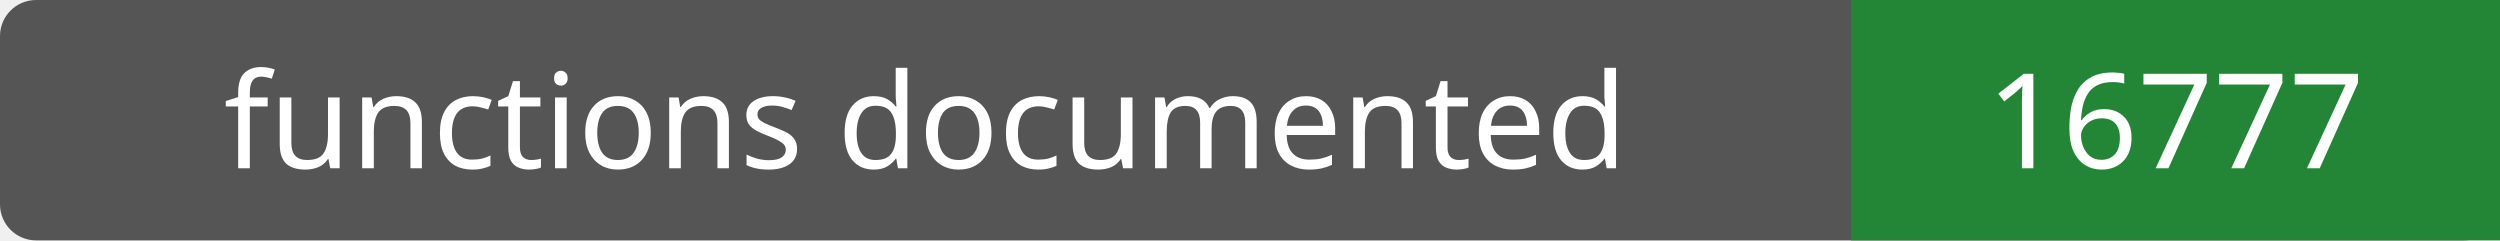
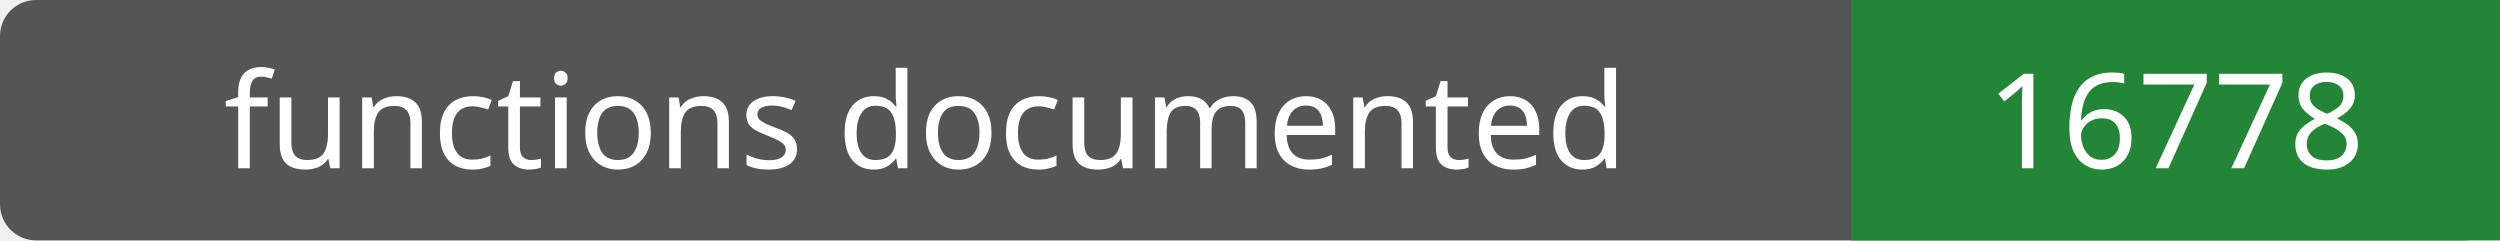
- <svg xmlns="http://www.w3.org/2000/svg" width="208" height="20" role="img" aria-label="functions documented: 16777">
+ <svg xmlns="http://www.w3.org/2000/svg" width="208" height="20" role="img" aria-label="functions documented: 16778">
  <rect width="208" height="20" rx="3" fill="#555" />
  <path fill="#238636" d="M154 0h54v20H154z" />
  <g fill="#fff" text-anchor="middle" font-family="Verdana,sans-serif" font-size="11">
    <text x="77.0" y="14">functions documented</text>
-     <text x="181.0" y="14">16777</text>
+     <text x="181.0" y="14">16778</text>
  </g>
</svg>
